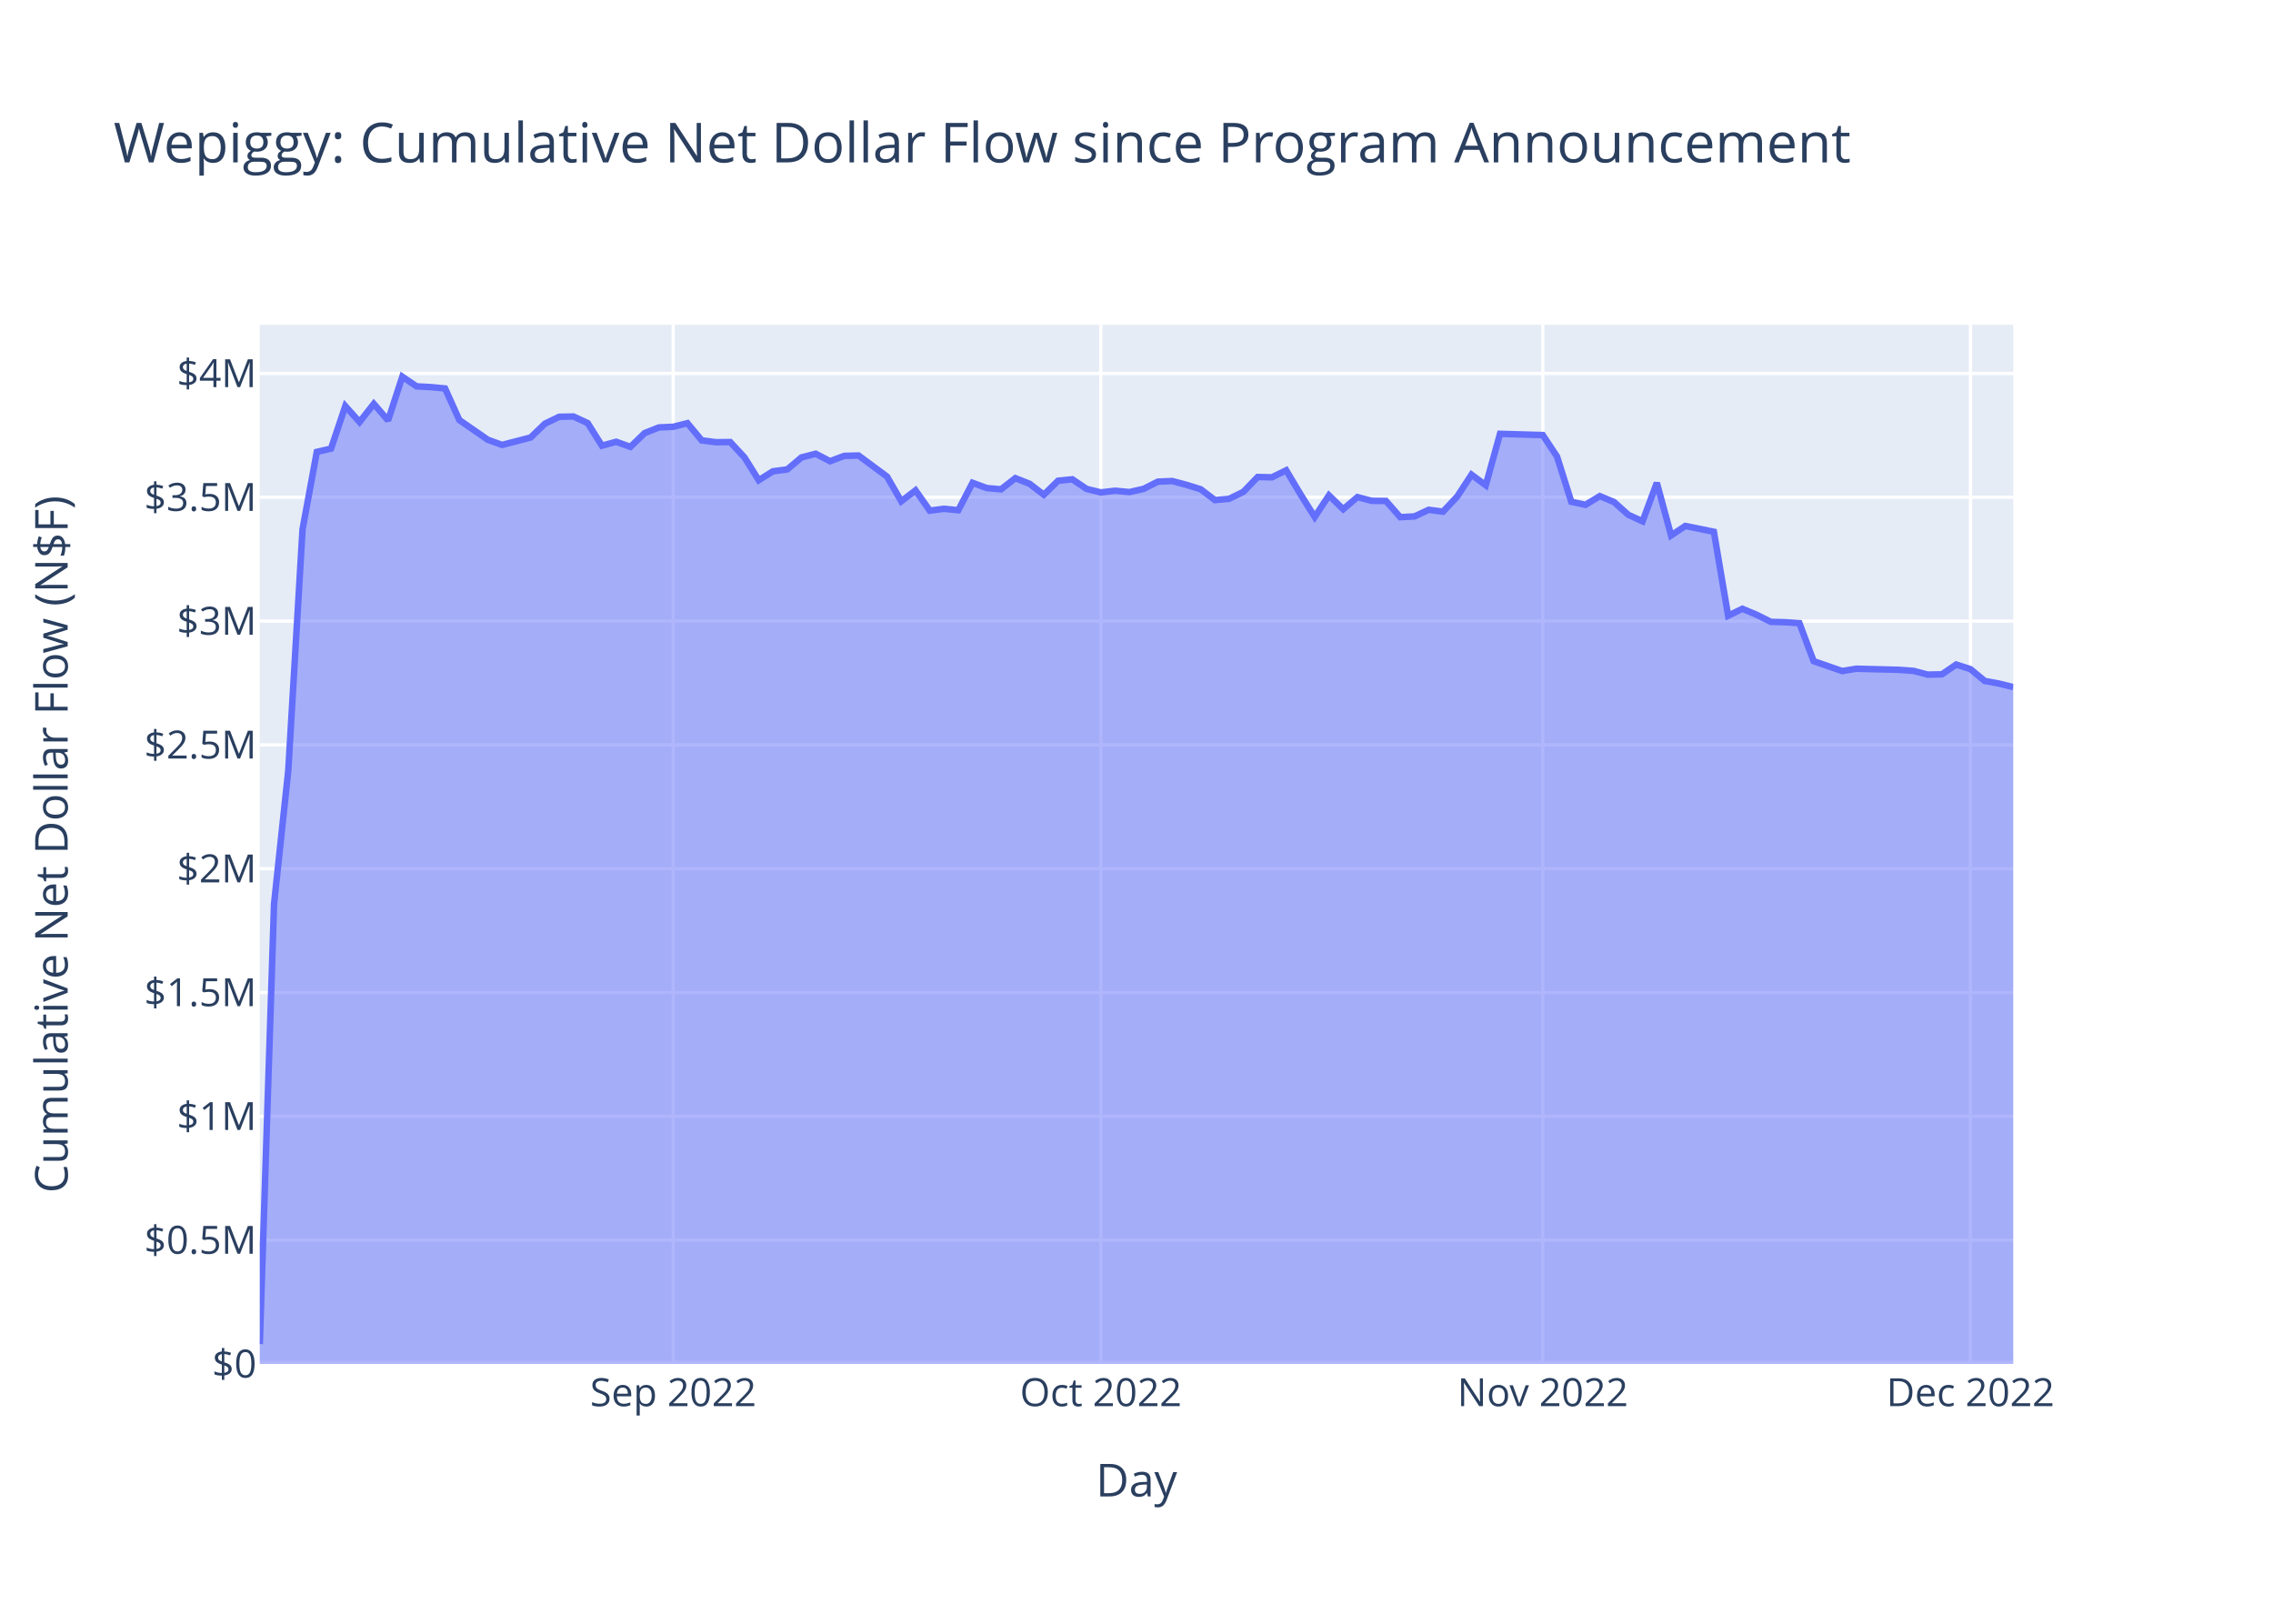
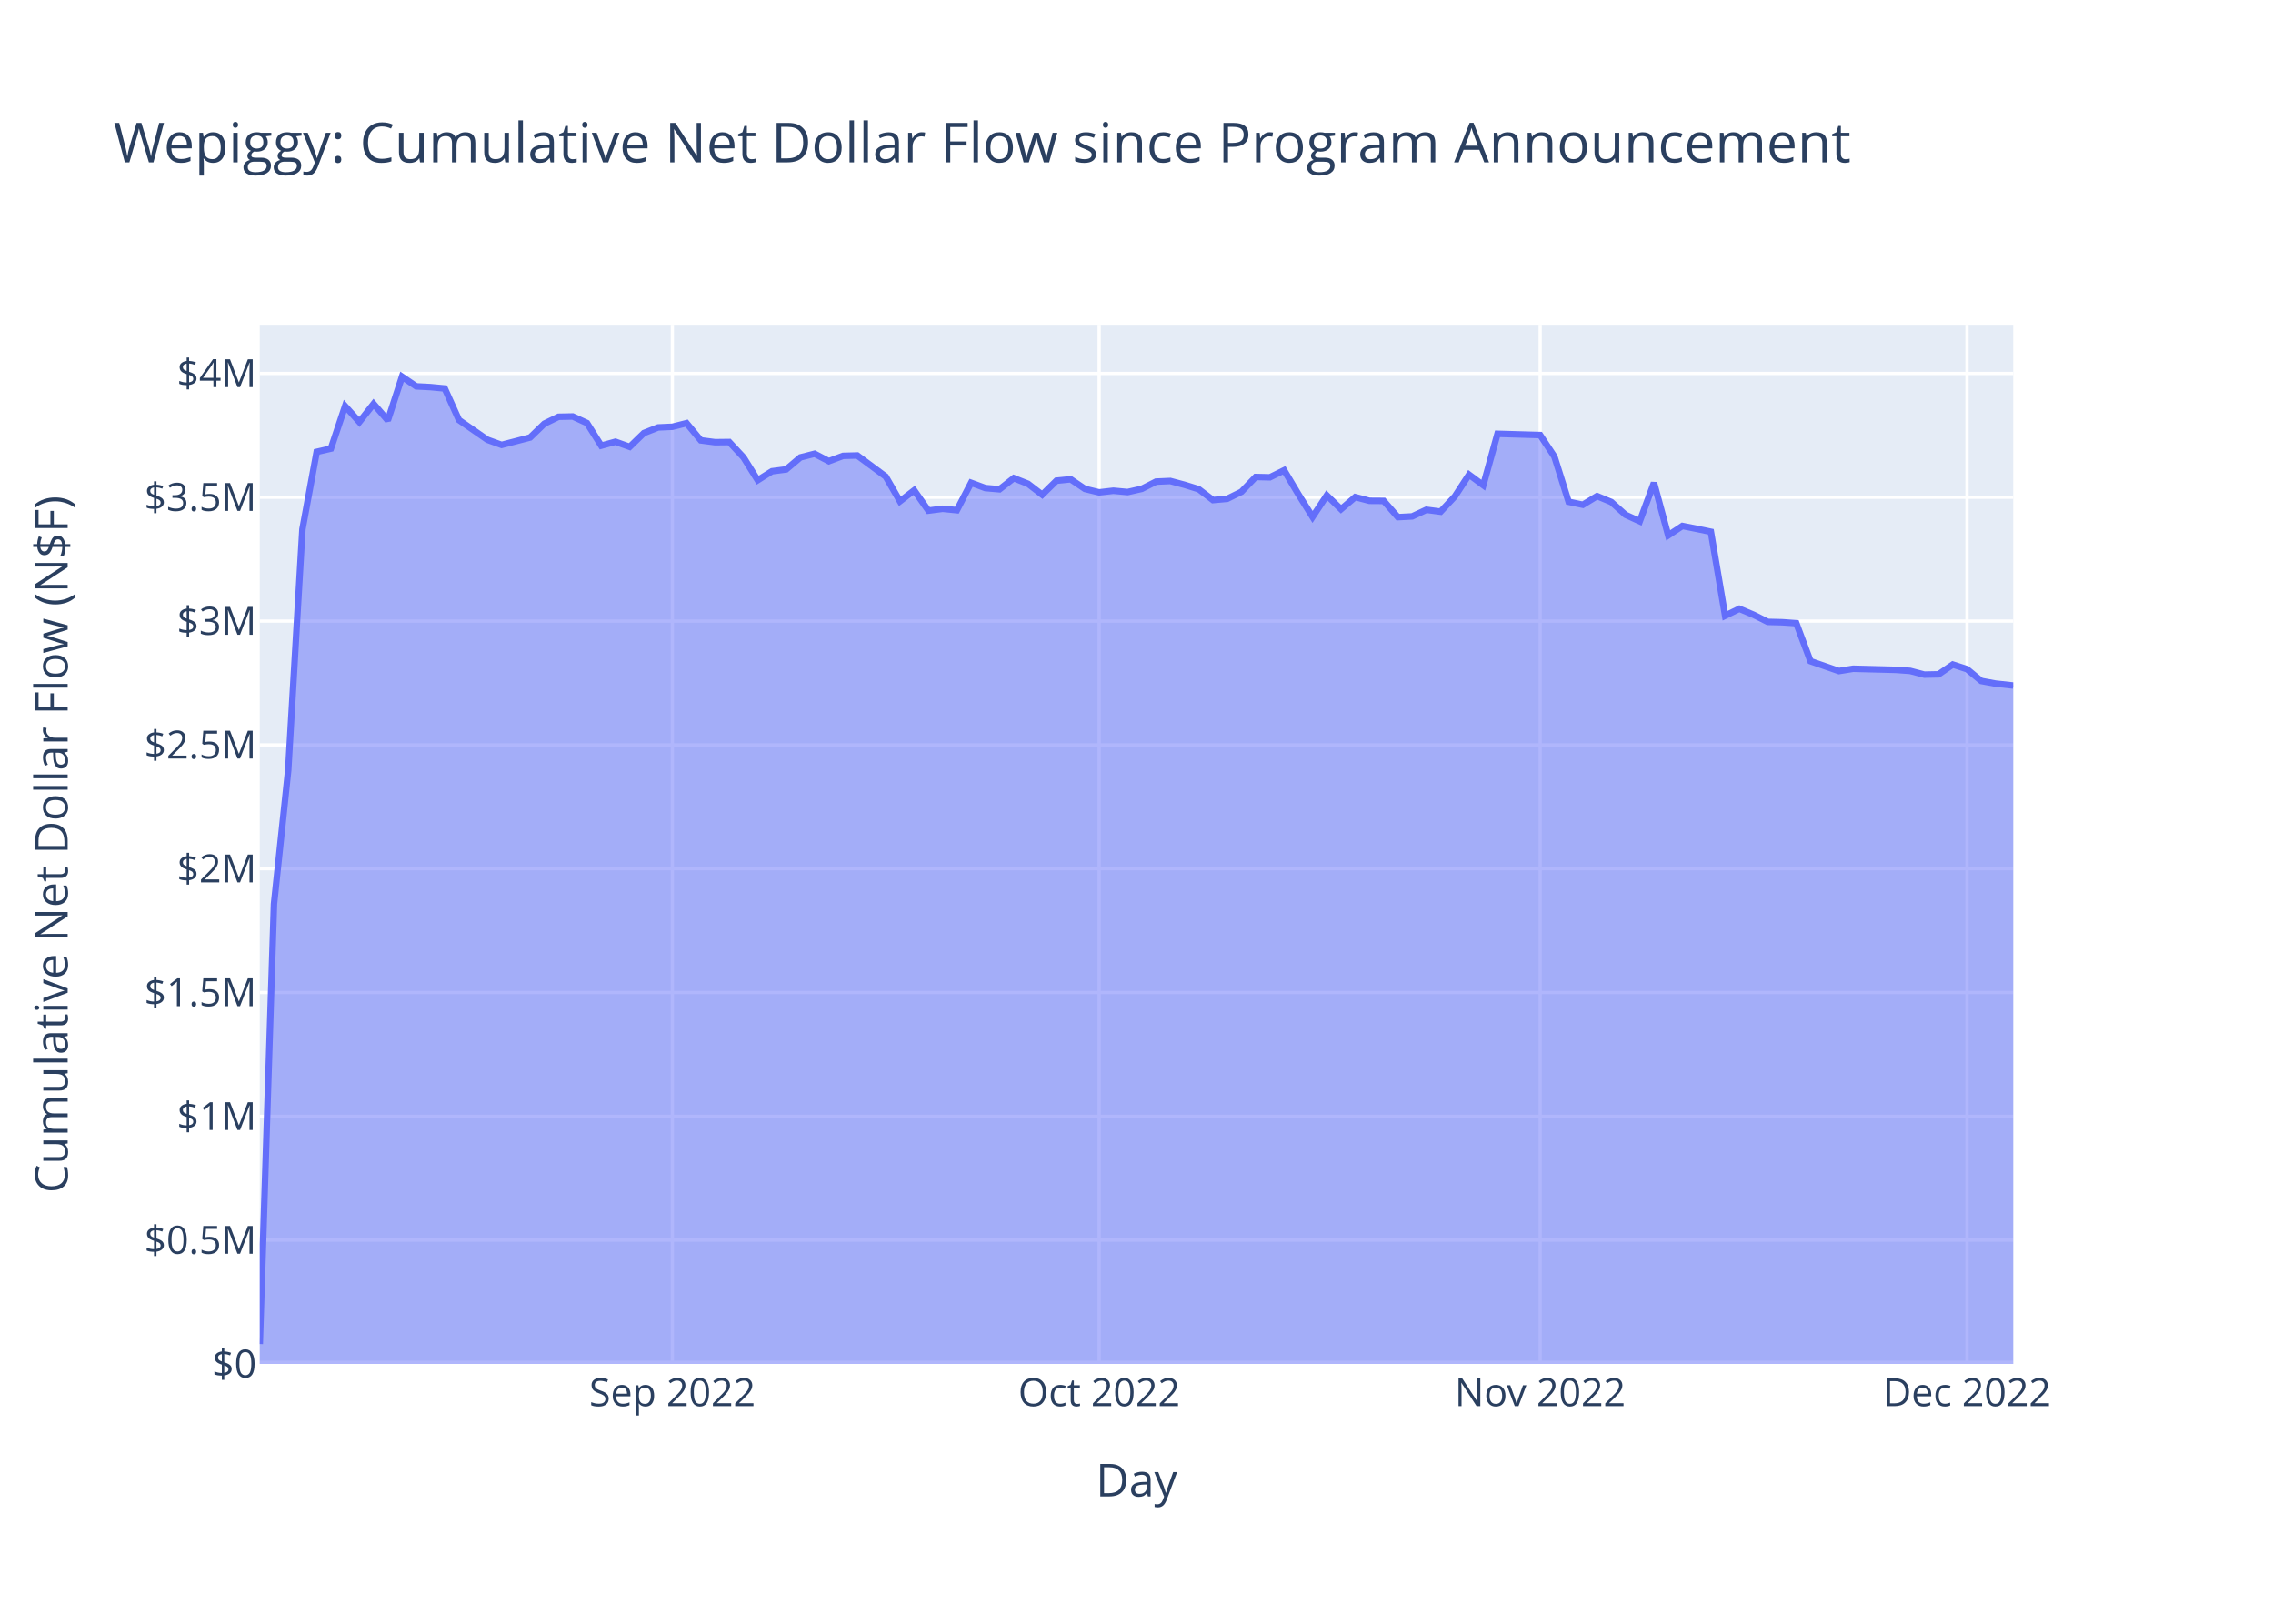
<svg xmlns="http://www.w3.org/2000/svg" class="main-svg" width="700" height="500" style="" viewBox="0 0 700 500">
  <rect x="0" y="0" width="700" height="500" style="fill: rgb(255, 255, 255); fill-opacity: 1;" />
-   <defs id="defs-db7991">
+   <defs id="defs-9a8157">
    <g class="clips">
-       <clipPath id="clipdb7991xyplot" class="plotclip">
+       <clipPath id="clip9a8157xyplot" class="plotclip">
        <rect width="540" height="320" />
      </clipPath>
-       <clipPath class="axesclip" id="clipdb7991x">
+       <clipPath class="axesclip" id="clip9a8157x">
        <rect x="80" y="0" width="540" height="500" />
      </clipPath>
-       <clipPath class="axesclip" id="clipdb7991y">
+       <clipPath class="axesclip" id="clip9a8157y">
        <rect x="0" y="100" width="700" height="320" />
      </clipPath>
-       <clipPath class="axesclip" id="clipdb7991xy">
+       <clipPath class="axesclip" id="clip9a8157xy">
        <rect x="80" y="100" width="540" height="320" />
      </clipPath>
    </g>
    <g class="gradients" />
    <g class="patterns" />
  </defs>
  <g class="bglayer">
    <rect class="bg" x="80" y="100" width="540" height="320" style="fill: rgb(229, 236, 246); fill-opacity: 1; stroke-width: 0;" />
  </g>
  <g class="layer-below">
    <g class="imagelayer" />
    <g class="shapelayer" />
  </g>
  <g class="cartesianlayer">
    <g class="subplot xy">
      <g class="layer-subplot">
        <g class="shapelayer" />
        <g class="imagelayer" />
      </g>
      <g class="minor-gridlayer">
        <g class="x" />
        <g class="y" />
      </g>
      <g class="gridlayer">
        <g class="x">
-           <path class="xgrid crisp" transform="translate(207.32,0)" d="M0,100v320" style="stroke: rgb(255, 255, 255); stroke-opacity: 1; stroke-width: 1px;" />
-           <path class="xgrid crisp" transform="translate(339.02,0)" d="M0,100v320" style="stroke: rgb(255, 255, 255); stroke-opacity: 1; stroke-width: 1px;" />
-           <path class="xgrid crisp" transform="translate(475.12,0)" d="M0,100v320" style="stroke: rgb(255, 255, 255); stroke-opacity: 1; stroke-width: 1px;" />
-           <path class="xgrid crisp" transform="translate(606.83,0)" d="M0,100v320" style="stroke: rgb(255, 255, 255); stroke-opacity: 1; stroke-width: 1px;" />
+           <path class="xgrid crisp" transform="translate(207.06,0)" d="M0,100v320" style="stroke: rgb(255, 255, 255); stroke-opacity: 1; stroke-width: 1px;" />
+           <path class="xgrid crisp" transform="translate(338.5,0)" d="M0,100v320" style="stroke: rgb(255, 255, 255); stroke-opacity: 1; stroke-width: 1px;" />
+           <path class="xgrid crisp" transform="translate(474.32,0)" d="M0,100v320" style="stroke: rgb(255, 255, 255); stroke-opacity: 1; stroke-width: 1px;" />
+           <path class="xgrid crisp" transform="translate(605.76,0)" d="M0,100v320" style="stroke: rgb(255, 255, 255); stroke-opacity: 1; stroke-width: 1px;" />
        </g>
        <g class="y">
          <path class="ygrid crisp" transform="translate(0,381.87)" d="M80,0h540" style="stroke: rgb(255, 255, 255); stroke-opacity: 1; stroke-width: 1px;" />
          <path class="ygrid crisp" transform="translate(0,343.75)" d="M80,0h540" style="stroke: rgb(255, 255, 255); stroke-opacity: 1; stroke-width: 1px;" />
          <path class="ygrid crisp" transform="translate(0,305.62)" d="M80,0h540" style="stroke: rgb(255, 255, 255); stroke-opacity: 1; stroke-width: 1px;" />
          <path class="ygrid crisp" transform="translate(0,267.5)" d="M80,0h540" style="stroke: rgb(255, 255, 255); stroke-opacity: 1; stroke-width: 1px;" />
          <path class="ygrid crisp" transform="translate(0,229.37)" d="M80,0h540" style="stroke: rgb(255, 255, 255); stroke-opacity: 1; stroke-width: 1px;" />
          <path class="ygrid crisp" transform="translate(0,191.25)" d="M80,0h540" style="stroke: rgb(255, 255, 255); stroke-opacity: 1; stroke-width: 1px;" />
          <path class="ygrid crisp" transform="translate(0,153.12)" d="M80,0h540" style="stroke: rgb(255, 255, 255); stroke-opacity: 1; stroke-width: 1px;" />
          <path class="ygrid crisp" transform="translate(0,115)" d="M80,0h540" style="stroke: rgb(255, 255, 255); stroke-opacity: 1; stroke-width: 1px;" />
        </g>
      </g>
      <g class="zerolinelayer">
        <path class="yzl zl crisp" transform="translate(0,420)" d="M80,0h540" style="stroke: rgb(255, 255, 255); stroke-opacity: 1; stroke-width: 2px;" />
      </g>
      <path class="xlines-below" />
      <path class="ylines-below" />
      <g class="overlines-below" />
      <g class="xaxislayer-below" />
      <g class="yaxislayer-below" />
      <g class="overaxes-below" />
-       <g class="plot" transform="translate(80,100)" clip-path="url(#clipdb7991xyplot)">
+       <g class="plot" transform="translate(80,100)" clip-path="url(#clip9a8157xyplot)">
        <g class="scatterlayer mlayer">
-           <g class="trace scatter trace169aa5" style="stroke-miterlimit: 2;">
+           <g class="trace scatter trace1914d8" style="stroke-miterlimit: 2;">
            <g class="fills">
              <g>
-                 <path class="js-fill" d="M540,320L0,320L0,313.87L4.39,178.41L8.78,137.22L13.17,62.99L17.56,39.15L21.95,38.14L26.34,25.05L30.73,29.94L35.12,24.36L39.51,29.46L43.9,16L48.29,18.97L52.68,19.2L57.07,19.62L61.46,29.34L70.24,35.42L74.63,37L83.41,34.72L87.81,30.47L92.2,28.34L96.59,28.25L100.98,30.27L105.37,37.24L109.76,36.03L114.15,37.6L118.54,33.35L122.93,31.62L127.32,31.42L131.71,30.31L136.1,35.6L140.49,36.17L144.88,36.12L149.27,40.84L153.66,47.87L158.05,45.12L162.44,44.55L166.83,40.85L171.22,39.73L175.61,42.02L180,40.38L184.39,40.26L193.17,46.75L197.56,54.36L201.95,50.99L206.34,57.24L210.73,56.67L215.12,57.11L219.51,48.67L223.9,50.29L228.29,50.67L232.68,47.24L237.07,48.97L241.46,52.34L245.85,48.03L250.24,47.59L254.63,50.55L259.02,51.62L263.42,51.11L267.81,51.52L272.2,50.53L276.59,48.31L280.98,48.12L285.37,49.29L289.76,50.65L294.15,53.99L298.54,53.6L302.93,51.44L307.32,46.88L311.71,46.98L316.1,44.82L320.49,52.18L324.88,59.18L329.27,52.54L333.66,56.8L338.05,53.07L342.44,54.22L346.83,54.25L351.22,59.25L355.61,59.02L360,56.98L364.39,57.56L368.78,52.88L373.17,46.16L377.56,49.42L381.95,33.59L395.12,33.97L399.51,40.59L403.9,54.51L408.29,55.44L412.68,52.77L417.07,54.59L421.46,58.52L425.85,60.52L430.24,48.68L434.64,64.86L439.03,61.96L443.42,62.85L447.81,63.75L452.2,89.6L456.59,87.46L460.98,89.3L465.37,91.49L469.76,91.6L474.15,91.89L478.54,103.59L487.32,106.63L491.71,105.92L504.88,106.26L509.27,106.58L513.66,107.73L518.05,107.64L522.44,104.63L526.83,106.05L531.22,109.68L535.61,110.49L540,111.58" style="fill: rgb(99, 110, 250); fill-opacity: 0.5; stroke-width: 0;" />
+                 <path class="js-fill" d="M540,320L0,320L0,313.87L4.38,178.41L8.76,137.22L13.14,62.99L17.53,39.15L21.91,38.14L26.29,25.05L30.67,29.94L35.05,24.36L39.43,29.46L43.81,16L48.19,18.97L52.58,19.2L56.96,19.62L61.34,29.34L70.1,35.42L74.48,37L83.25,34.72L87.63,30.47L92.01,28.34L96.39,28.25L100.77,30.27L105.15,37.24L109.53,36.03L113.92,37.6L118.3,33.35L122.68,31.62L127.06,31.42L131.44,30.31L135.82,35.6L140.2,36.17L144.58,36.12L148.97,40.84L153.35,47.87L157.73,45.12L162.11,44.55L166.49,40.85L170.87,39.73L175.25,42.02L179.64,40.38L184.02,40.26L192.78,46.75L197.16,54.36L201.54,50.99L205.92,57.24L210.3,56.67L214.69,57.11L219.07,48.67L223.45,50.29L227.83,50.67L232.21,47.24L236.59,48.97L240.97,52.34L245.36,48.03L249.74,47.59L254.12,50.55L258.5,51.62L262.88,51.11L267.26,51.52L271.64,50.53L276.02,48.31L280.41,48.12L284.79,49.29L289.17,50.65L293.55,53.99L297.93,53.6L302.31,51.44L306.69,46.88L311.08,46.98L315.46,44.82L319.84,52.18L324.22,59.18L328.6,52.54L332.98,56.8L337.36,53.07L341.75,54.22L346.13,54.25L350.51,59.25L354.89,59.02L359.27,56.98L363.65,57.56L368.03,52.88L372.41,46.16L376.8,49.42L381.18,33.59L394.32,33.97L398.7,40.59L403.08,54.51L407.47,55.44L411.85,52.77L416.23,54.59L420.61,58.52L424.99,60.52L429.37,48.68L433.75,64.86L438.13,61.96L442.52,62.85L446.9,63.75L451.28,89.6L455.66,87.46L460.04,89.3L464.42,91.49L468.8,91.6L473.19,91.89L477.57,103.59L486.33,106.63L490.71,105.92L503.86,106.26L508.24,106.58L512.62,107.73L517,107.64L521.38,104.63L525.76,106.05L530.14,109.68L534.52,110.49L540,111.09" style="fill: rgb(99, 110, 250); fill-opacity: 0.5; stroke-width: 0;" />
              </g>
            </g>
            <g class="errorbars" />
            <g class="lines">
-               <path class="js-line" d="M0,313.87L4.39,178.41L8.78,137.22L13.17,62.99L17.56,39.15L21.95,38.14L26.34,25.05L30.73,29.94L35.12,24.36L39.51,29.46L43.9,16L48.29,18.97L52.68,19.2L57.07,19.62L61.46,29.34L70.24,35.42L74.63,37L83.41,34.72L87.81,30.47L92.2,28.34L96.59,28.25L100.98,30.27L105.37,37.24L109.76,36.03L114.15,37.6L118.54,33.35L122.93,31.62L127.32,31.42L131.71,30.31L136.1,35.6L140.49,36.17L144.88,36.12L149.27,40.84L153.66,47.87L158.05,45.12L162.44,44.55L166.83,40.85L171.22,39.73L175.61,42.02L180,40.38L184.39,40.26L193.17,46.75L197.56,54.36L201.95,50.99L206.34,57.24L210.73,56.67L215.12,57.11L219.51,48.67L223.9,50.29L228.29,50.67L232.68,47.24L237.07,48.97L241.46,52.34L245.85,48.03L250.24,47.59L254.63,50.55L259.02,51.62L263.42,51.11L267.81,51.52L272.2,50.53L276.59,48.31L280.98,48.12L285.37,49.29L289.76,50.65L294.15,53.99L298.54,53.6L302.93,51.44L307.32,46.88L311.71,46.98L316.1,44.82L320.49,52.18L324.88,59.18L329.27,52.54L333.66,56.8L338.05,53.07L342.44,54.22L346.83,54.25L351.22,59.25L355.61,59.02L360,56.98L364.39,57.56L368.78,52.88L373.17,46.16L377.56,49.42L381.95,33.59L395.12,33.97L399.51,40.59L403.9,54.51L408.29,55.44L412.68,52.77L417.07,54.59L421.46,58.52L425.85,60.52L430.24,48.68L434.64,64.86L439.03,61.96L443.42,62.85L447.81,63.75L452.2,89.6L456.59,87.46L460.98,89.3L465.37,91.49L469.76,91.6L474.15,91.89L478.54,103.59L487.32,106.63L491.71,105.92L504.88,106.26L509.27,106.58L513.66,107.73L518.05,107.64L522.44,104.63L526.83,106.05L531.22,109.68L535.61,110.49L540,111.58" style="vector-effect: non-scaling-stroke; fill: none; stroke: rgb(99, 110, 250); stroke-opacity: 1; stroke-width: 2px; opacity: 1;" />
+               <path class="js-line" d="M0,313.87L4.38,178.41L8.76,137.22L13.14,62.99L17.53,39.15L21.91,38.14L26.29,25.05L30.67,29.94L35.05,24.36L39.43,29.46L43.81,16L48.19,18.97L52.58,19.2L56.96,19.62L61.34,29.34L70.1,35.42L74.48,37L83.25,34.72L87.63,30.47L92.01,28.34L96.39,28.25L100.77,30.27L105.15,37.24L109.53,36.03L113.92,37.6L118.3,33.35L122.68,31.62L127.06,31.42L131.44,30.31L135.82,35.6L140.2,36.17L144.58,36.12L148.97,40.84L153.35,47.87L157.73,45.12L162.11,44.55L166.49,40.85L170.87,39.73L175.25,42.02L179.64,40.38L184.02,40.26L192.78,46.75L197.16,54.36L201.54,50.99L205.92,57.24L210.3,56.67L214.69,57.11L219.07,48.67L223.45,50.29L227.83,50.67L232.21,47.24L236.59,48.97L240.97,52.34L245.36,48.03L249.74,47.59L254.12,50.55L258.5,51.62L262.88,51.11L267.26,51.52L271.64,50.53L276.02,48.31L280.41,48.12L284.79,49.29L289.17,50.65L293.55,53.99L297.93,53.6L302.31,51.44L306.69,46.88L311.08,46.98L315.46,44.82L319.84,52.18L324.22,59.18L328.6,52.54L332.98,56.8L337.36,53.07L341.75,54.22L346.13,54.25L350.51,59.25L354.89,59.02L359.27,56.98L363.65,57.56L368.03,52.88L372.41,46.16L376.8,49.42L381.18,33.59L394.32,33.97L398.7,40.59L403.08,54.51L407.47,55.44L411.85,52.77L416.23,54.59L420.61,58.52L424.99,60.52L429.37,48.68L433.75,64.86L438.13,61.96L442.52,62.85L446.9,63.75L451.28,89.6L455.66,87.46L460.04,89.3L464.42,91.49L468.8,91.6L473.19,91.89L477.57,103.59L486.33,106.63L490.71,105.92L503.86,106.26L508.24,106.58L512.62,107.73L517,107.64L521.38,104.63L525.76,106.05L530.14,109.68L534.52,110.49L540,111.09" style="vector-effect: non-scaling-stroke; fill: none; stroke: rgb(99, 110, 250); stroke-opacity: 1; stroke-width: 2px; opacity: 1;" />
            </g>
            <g class="points" />
            <g class="text" />
          </g>
        </g>
      </g>
      <g class="overplot" />
      <path class="xlines-above crisp" d="M0,0" style="fill: none;" />
      <path class="ylines-above crisp" d="M0,0" style="fill: none;" />
      <g class="overlines-above" />
      <g class="xaxislayer-above">
        <g class="xtick">
-           <text text-anchor="middle" x="0" y="433" transform="translate(207.32,0)" style="font-family: 'Open Sans', verdana, arial, sans-serif; font-size: 12px; fill: rgb(42, 63, 95); fill-opacity: 1; white-space: pre; opacity: 1;">Sep 2022</text>
+           <text text-anchor="middle" x="0" y="433" transform="translate(207.06,0)" style="font-family: 'Open Sans', verdana, arial, sans-serif; font-size: 12px; fill: rgb(42, 63, 95); fill-opacity: 1; white-space: pre; opacity: 1;">Sep 2022</text>
        </g>
        <g class="xtick">
-           <text text-anchor="middle" x="0" y="433" style="font-family: 'Open Sans', verdana, arial, sans-serif; font-size: 12px; fill: rgb(42, 63, 95); fill-opacity: 1; white-space: pre; opacity: 1;" transform="translate(339.02,0)">Oct 2022</text>
+           <text text-anchor="middle" x="0" y="433" style="font-family: 'Open Sans', verdana, arial, sans-serif; font-size: 12px; fill: rgb(42, 63, 95); fill-opacity: 1; white-space: pre; opacity: 1;" transform="translate(338.5,0)">Oct 2022</text>
        </g>
        <g class="xtick">
-           <text text-anchor="middle" x="0" y="433" style="font-family: 'Open Sans', verdana, arial, sans-serif; font-size: 12px; fill: rgb(42, 63, 95); fill-opacity: 1; white-space: pre; opacity: 1;" transform="translate(475.12,0)">Nov 2022</text>
+           <text text-anchor="middle" x="0" y="433" style="font-family: 'Open Sans', verdana, arial, sans-serif; font-size: 12px; fill: rgb(42, 63, 95); fill-opacity: 1; white-space: pre; opacity: 1;" transform="translate(474.32,0)">Nov 2022</text>
        </g>
        <g class="xtick">
-           <text text-anchor="middle" x="0" y="433" style="font-family: 'Open Sans', verdana, arial, sans-serif; font-size: 12px; fill: rgb(42, 63, 95); fill-opacity: 1; white-space: pre; opacity: 1;" transform="translate(606.83,0)">Dec 2022</text>
+           <text text-anchor="middle" x="0" y="433" style="font-family: 'Open Sans', verdana, arial, sans-serif; font-size: 12px; fill: rgb(42, 63, 95); fill-opacity: 1; white-space: pre; opacity: 1;" transform="translate(605.76,0)">Dec 2022</text>
        </g>
      </g>
      <g class="yaxislayer-above">
        <g class="ytick">
          <text text-anchor="end" x="79" y="4.2" transform="translate(0,420)" style="font-family: 'Open Sans', verdana, arial, sans-serif; font-size: 12px; fill: rgb(42, 63, 95); fill-opacity: 1; white-space: pre; opacity: 1;">$0</text>
        </g>
        <g class="ytick">
          <text text-anchor="end" x="79" y="4.2" style="font-family: 'Open Sans', verdana, arial, sans-serif; font-size: 12px; fill: rgb(42, 63, 95); fill-opacity: 1; white-space: pre; opacity: 1;" transform="translate(0,381.87)">$0.5M</text>
        </g>
        <g class="ytick">
          <text text-anchor="end" x="79" y="4.2" style="font-family: 'Open Sans', verdana, arial, sans-serif; font-size: 12px; fill: rgb(42, 63, 95); fill-opacity: 1; white-space: pre; opacity: 1;" transform="translate(0,343.75)">$1M</text>
        </g>
        <g class="ytick">
          <text text-anchor="end" x="79" y="4.2" style="font-family: 'Open Sans', verdana, arial, sans-serif; font-size: 12px; fill: rgb(42, 63, 95); fill-opacity: 1; white-space: pre; opacity: 1;" transform="translate(0,305.62)">$1.5M</text>
        </g>
        <g class="ytick">
          <text text-anchor="end" x="79" y="4.2" style="font-family: 'Open Sans', verdana, arial, sans-serif; font-size: 12px; fill: rgb(42, 63, 95); fill-opacity: 1; white-space: pre; opacity: 1;" transform="translate(0,267.5)">$2M</text>
        </g>
        <g class="ytick">
          <text text-anchor="end" x="79" y="4.2" style="font-family: 'Open Sans', verdana, arial, sans-serif; font-size: 12px; fill: rgb(42, 63, 95); fill-opacity: 1; white-space: pre; opacity: 1;" transform="translate(0,229.37)">$2.5M</text>
        </g>
        <g class="ytick">
          <text text-anchor="end" x="79" y="4.2" style="font-family: 'Open Sans', verdana, arial, sans-serif; font-size: 12px; fill: rgb(42, 63, 95); fill-opacity: 1; white-space: pre; opacity: 1;" transform="translate(0,191.25)">$3M</text>
        </g>
        <g class="ytick">
          <text text-anchor="end" x="79" y="4.2" style="font-family: 'Open Sans', verdana, arial, sans-serif; font-size: 12px; fill: rgb(42, 63, 95); fill-opacity: 1; white-space: pre; opacity: 1;" transform="translate(0,153.12)">$3.5M</text>
        </g>
        <g class="ytick">
          <text text-anchor="end" x="79" y="4.2" style="font-family: 'Open Sans', verdana, arial, sans-serif; font-size: 12px; fill: rgb(42, 63, 95); fill-opacity: 1; white-space: pre; opacity: 1;" transform="translate(0,115)">$4M</text>
        </g>
      </g>
      <g class="overaxes-above" />
    </g>
  </g>
  <g class="polarlayer" />
  <g class="smithlayer" />
  <g class="ternarylayer" />
  <g class="geolayer" />
  <g class="funnelarealayer" />
  <g class="pielayer" />
  <g class="iciclelayer" />
  <g class="treemaplayer" />
  <g class="sunburstlayer" />
  <g class="glimages" />
-   <defs id="topdefs-db7991">
+   <defs id="topdefs-9a8157">
    <g class="clips" />
  </defs>
  <g class="layer-above">
    <g class="imagelayer" />
    <g class="shapelayer" />
  </g>
  <g class="infolayer">
    <g class="g-gtitle">
      <text class="gtitle" x="35" y="50" text-anchor="start" dy="0em" style="font-family: 'Open Sans', verdana, arial, sans-serif; font-size: 17px; fill: rgb(42, 63, 95); opacity: 1; font-weight: normal; white-space: pre;">Wepiggy: Cumulative Net Dollar Flow since Program Announcement</text>
    </g>
    <g class="g-xtitle">
      <text class="xtitle" x="350" y="460.8" text-anchor="middle" style="font-family: 'Open Sans', verdana, arial, sans-serif; font-size: 14px; fill: rgb(42, 63, 95); opacity: 1; font-weight: normal; white-space: pre;">Day</text>
    </g>
    <g class="g-ytitle">
      <text class="ytitle" transform="rotate(-90,20.84063,260)" x="20.841" y="260" text-anchor="middle" style="font-family: 'Open Sans', verdana, arial, sans-serif; font-size: 14px; fill: rgb(42, 63, 95); opacity: 1; font-weight: normal; white-space: pre;">Cumulative Net Dollar Flow (N$F)</text>
    </g>
  </g>
</svg>
